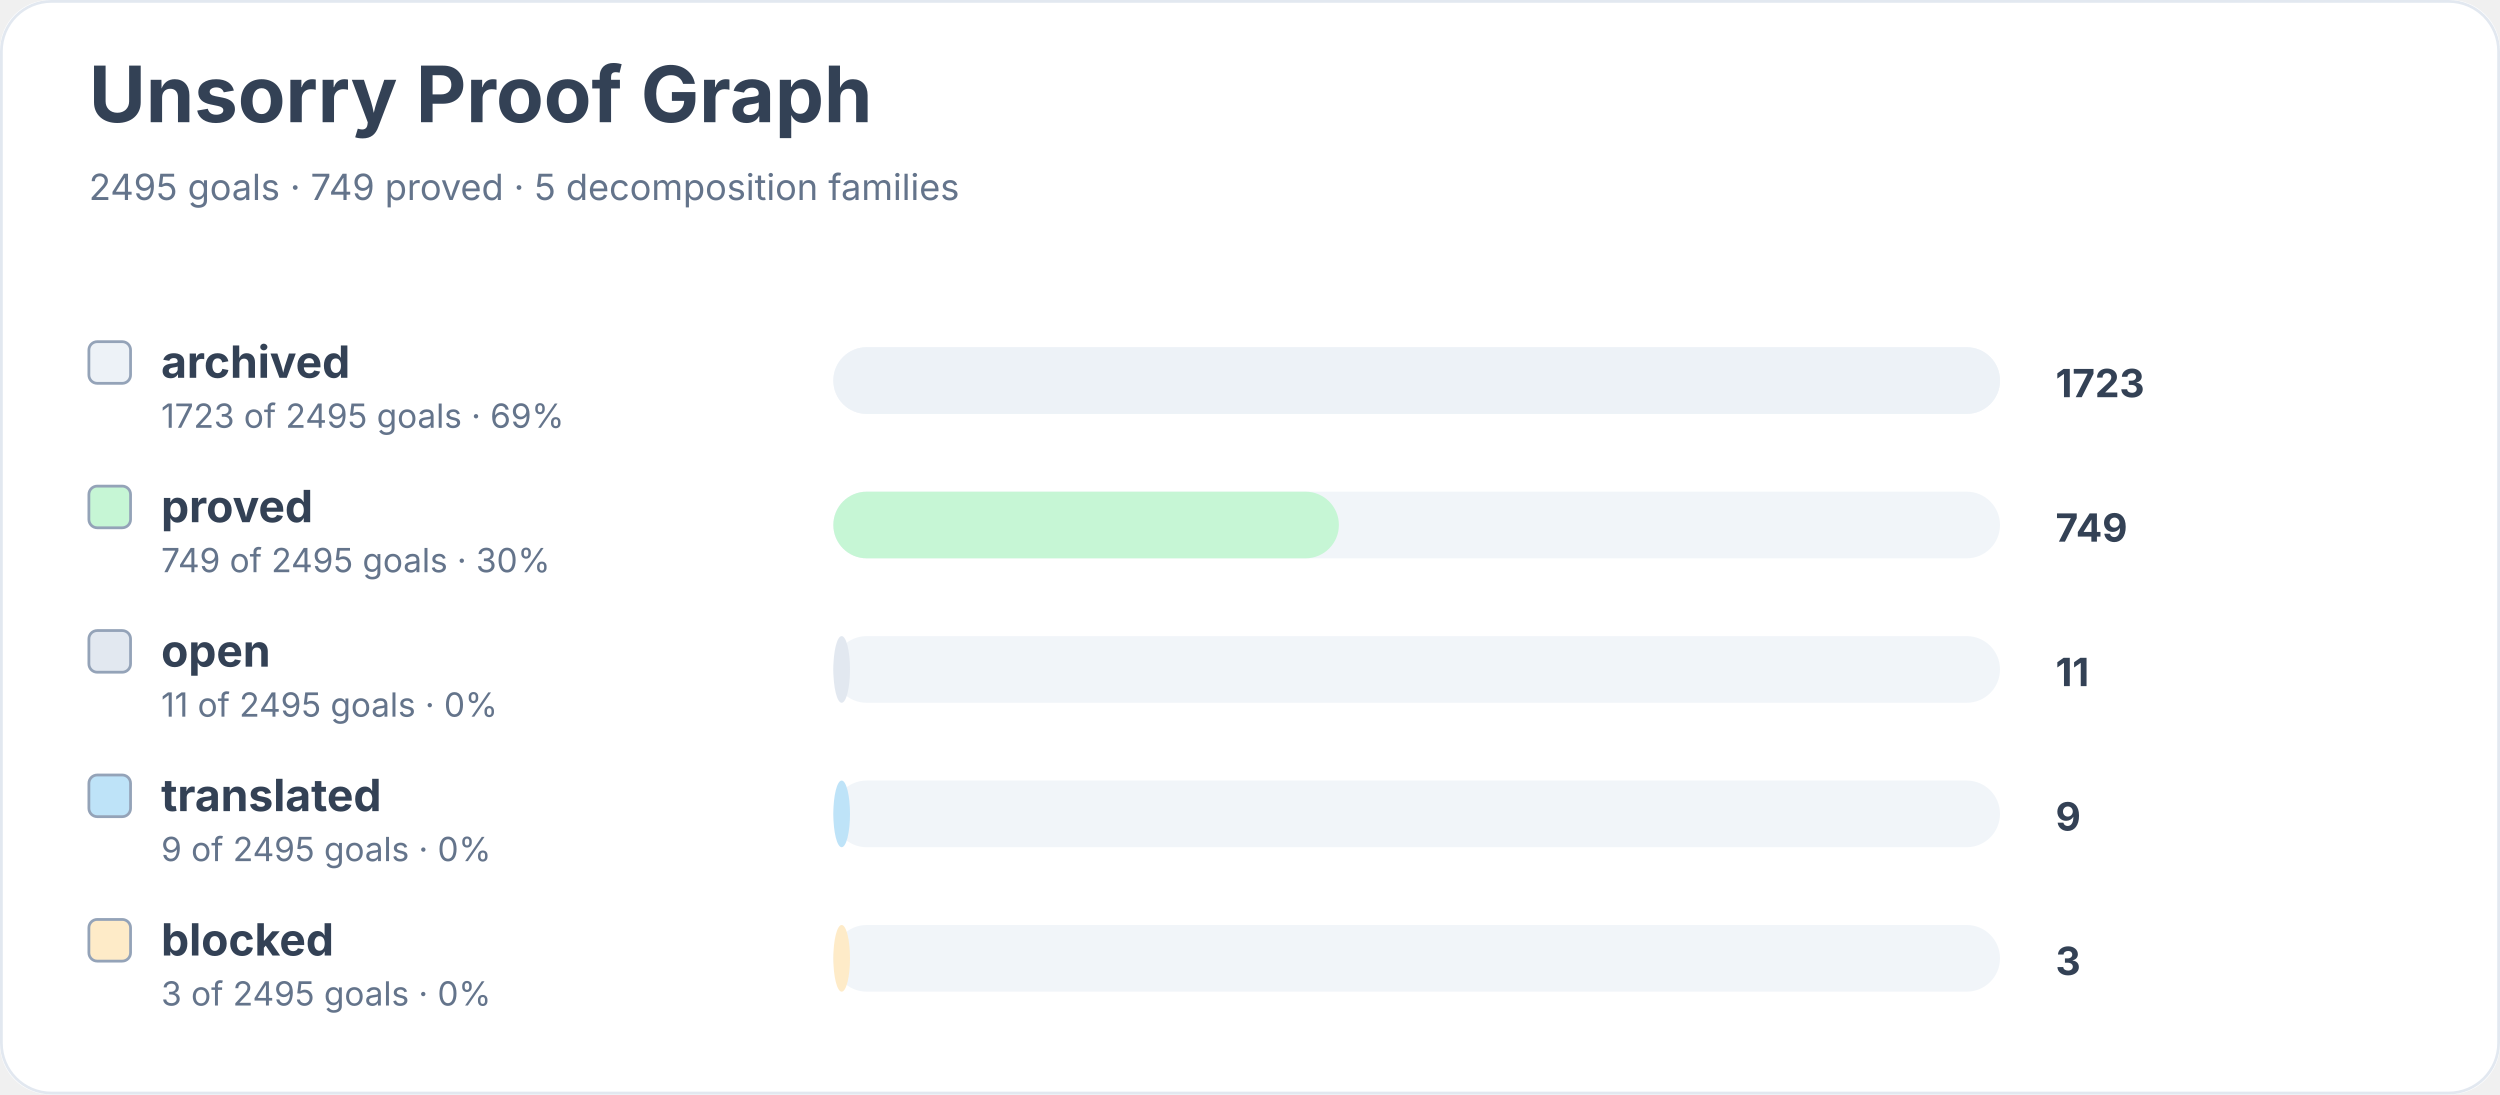
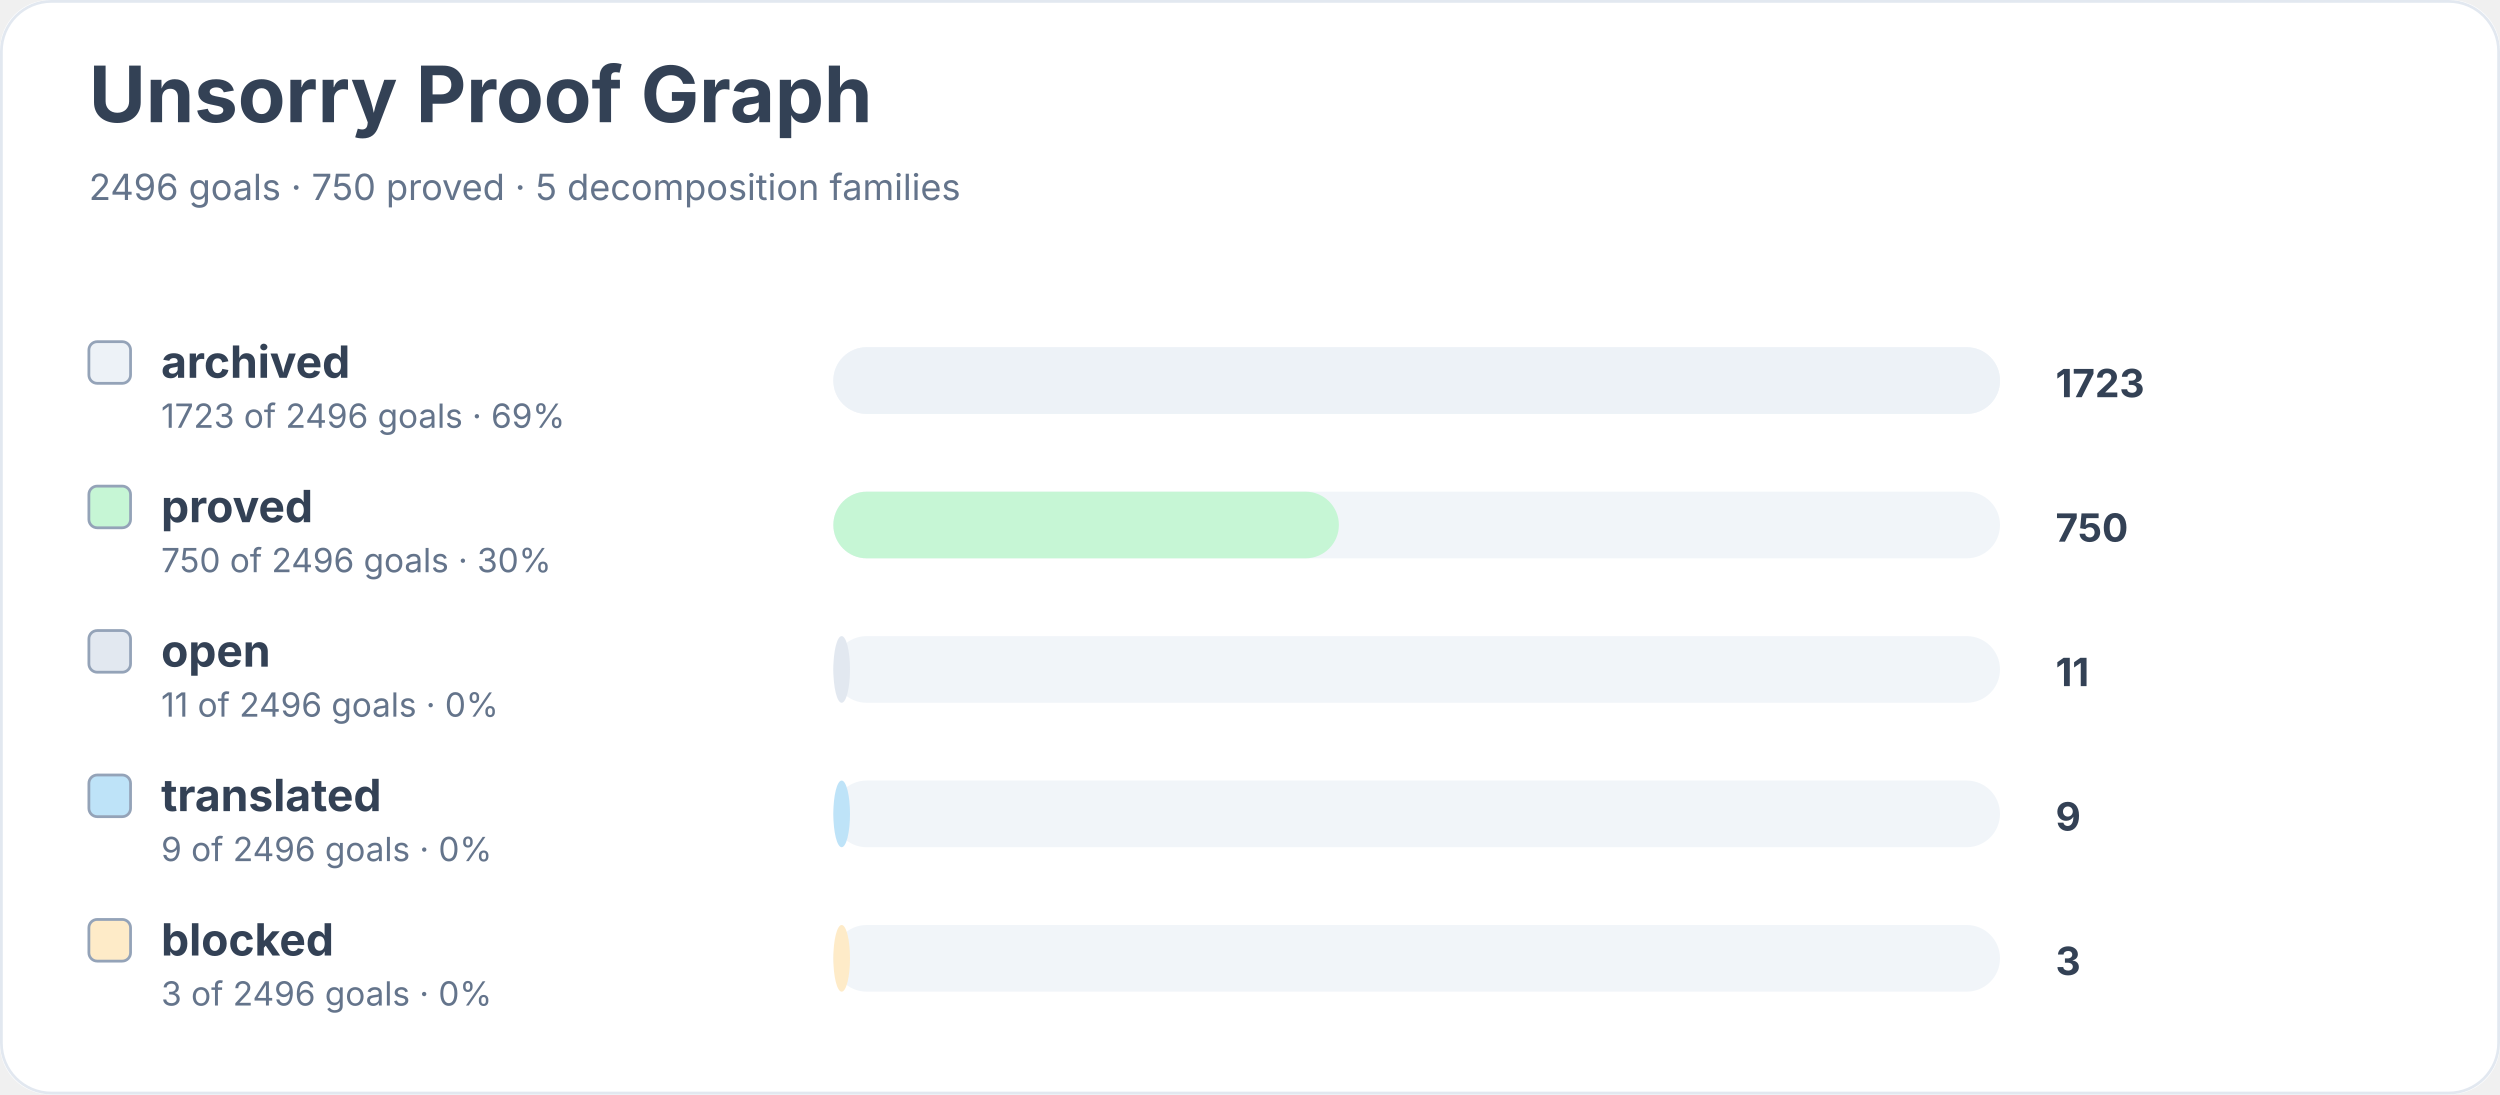
<svg xmlns="http://www.w3.org/2000/svg" width="900" height="394" viewBox="0 0 900 394" role="img" aria-labelledby="title desc">
  <rect width="900" height="100%" rx="18" fill="#ffffff" />
  <rect x="0.5" y="0.5" width="899" height="393" rx="18" fill="none" stroke="#e2e8f0" />
  <text x="32" y="44" font-family="Inter, system-ui, sans-serif" font-size="28" font-weight="700" fill="#334155">Unsorry Proof Graph</text>
-   <text x="32" y="72" font-family="Inter, system-ui, sans-serif" font-size="13" fill="#64748b">2495 goals · 749 proved · 5 decomposition families</text>
+   <text x="32" y="72" font-family="Inter, system-ui, sans-serif" font-size="13" fill="#64748b">2496 goals · 750 proved · 5 decomposition families</text>
  <rect x="32" y="123" width="15" height="15" rx="3" fill="#edf2f7" stroke="#94a3b8" />
  <text x="58" y="136" font-family="Inter, system-ui, sans-serif" font-size="16" font-weight="650" fill="#334155">archived</text>
-   <text x="58" y="154" font-family="Inter, system-ui, sans-serif" font-size="12" fill="#64748b">1723 of 2495 goals · 69%</text>
+   <text x="58" y="154" font-family="Inter, system-ui, sans-serif" font-size="12" fill="#64748b">1723 of 2496 goals · 69%</text>
  <rect x="300" y="125" width="420" height="24" rx="12" fill="#f1f5f9" />
  <rect x="300" y="125" width="420" height="24" rx="12" fill="#edf2f7" />
  <text x="740" y="143" font-family="Inter, system-ui, sans-serif" font-size="14" font-weight="700" fill="#334155">1723</text>
  <rect x="32" y="175" width="15" height="15" rx="3" fill="#c6f6d5" stroke="#94a3b8" />
  <text x="58" y="188" font-family="Inter, system-ui, sans-serif" font-size="16" font-weight="650" fill="#334155">proved</text>
-   <text x="58" y="206" font-family="Inter, system-ui, sans-serif" font-size="12" fill="#64748b">749 of 2495 goals · 30%</text>
+   <text x="58" y="206" font-family="Inter, system-ui, sans-serif" font-size="12" fill="#64748b">750 of 2496 goals · 30%</text>
  <rect x="300" y="177" width="420" height="24" rx="12" fill="#f1f5f9" />
  <rect x="300" y="177" width="182" height="24" rx="12" fill="#c6f6d5" />
-   <text x="740" y="195" font-family="Inter, system-ui, sans-serif" font-size="14" font-weight="700" fill="#334155">749</text>
+   <text x="740" y="195" font-family="Inter, system-ui, sans-serif" font-size="14" font-weight="700" fill="#334155">750</text>
  <rect x="32" y="227" width="15" height="15" rx="3" fill="#e2e8f0" stroke="#94a3b8" />
  <text x="58" y="240" font-family="Inter, system-ui, sans-serif" font-size="16" font-weight="650" fill="#334155">open</text>
-   <text x="58" y="258" font-family="Inter, system-ui, sans-serif" font-size="12" fill="#64748b">11 of 2495 goals · 0%</text>
+   <text x="58" y="258" font-family="Inter, system-ui, sans-serif" font-size="12" fill="#64748b">11 of 2496 goals · 0%</text>
  <rect x="300" y="229" width="420" height="24" rx="12" fill="#f1f5f9" />
  <rect x="300" y="229" width="6" height="24" rx="12" fill="#e2e8f0" />
  <text x="740" y="247" font-family="Inter, system-ui, sans-serif" font-size="14" font-weight="700" fill="#334155">11</text>
  <rect x="32" y="279" width="15" height="15" rx="3" fill="#bee3f8" stroke="#94a3b8" />
  <text x="58" y="292" font-family="Inter, system-ui, sans-serif" font-size="16" font-weight="650" fill="#334155">translated</text>
-   <text x="58" y="310" font-family="Inter, system-ui, sans-serif" font-size="12" fill="#64748b">9 of 2495 goals · 0%</text>
+   <text x="58" y="310" font-family="Inter, system-ui, sans-serif" font-size="12" fill="#64748b">9 of 2496 goals · 0%</text>
  <rect x="300" y="281" width="420" height="24" rx="12" fill="#f1f5f9" />
  <rect x="300" y="281" width="6" height="24" rx="12" fill="#bee3f8" />
  <text x="740" y="299" font-family="Inter, system-ui, sans-serif" font-size="14" font-weight="700" fill="#334155">9</text>
  <rect x="32" y="331" width="15" height="15" rx="3" fill="#feebc8" stroke="#94a3b8" />
  <text x="58" y="344" font-family="Inter, system-ui, sans-serif" font-size="16" font-weight="650" fill="#334155">blocked</text>
-   <text x="58" y="362" font-family="Inter, system-ui, sans-serif" font-size="12" fill="#64748b">3 of 2495 goals · 0%</text>
+   <text x="58" y="362" font-family="Inter, system-ui, sans-serif" font-size="12" fill="#64748b">3 of 2496 goals · 0%</text>
  <rect x="300" y="333" width="420" height="24" rx="12" fill="#f1f5f9" />
  <rect x="300" y="333" width="6" height="24" rx="12" fill="#feebc8" />
  <text x="740" y="351" font-family="Inter, system-ui, sans-serif" font-size="14" font-weight="700" fill="#334155">3</text>
</svg>
